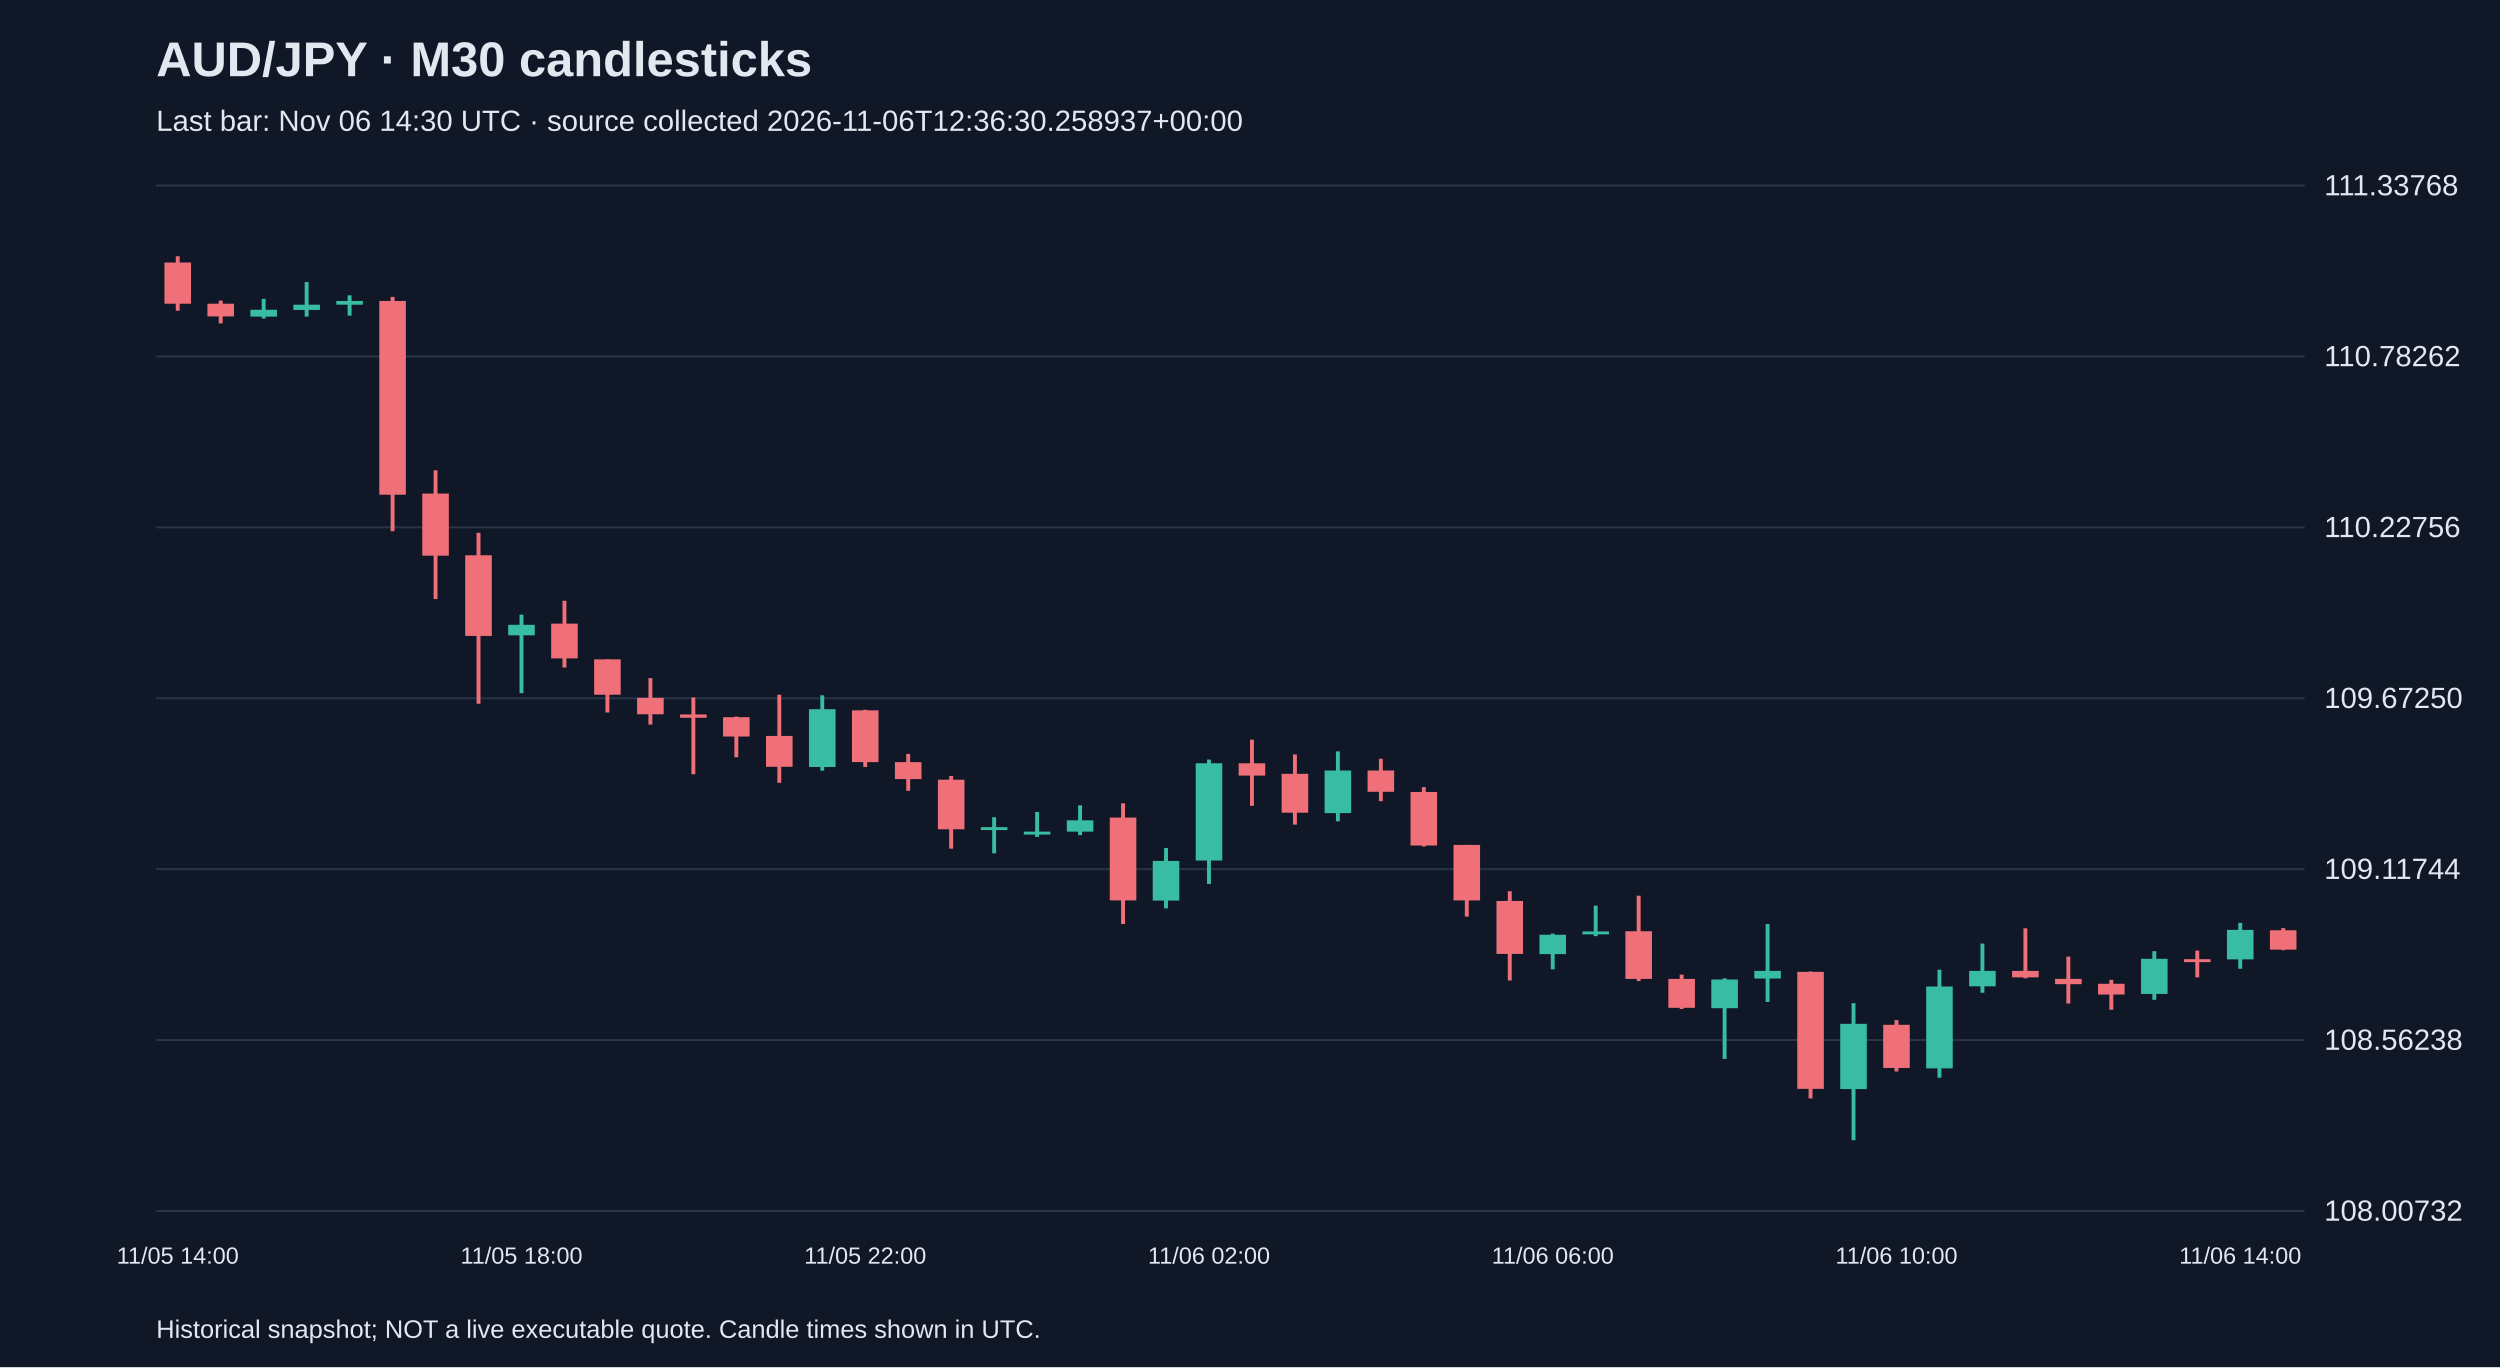
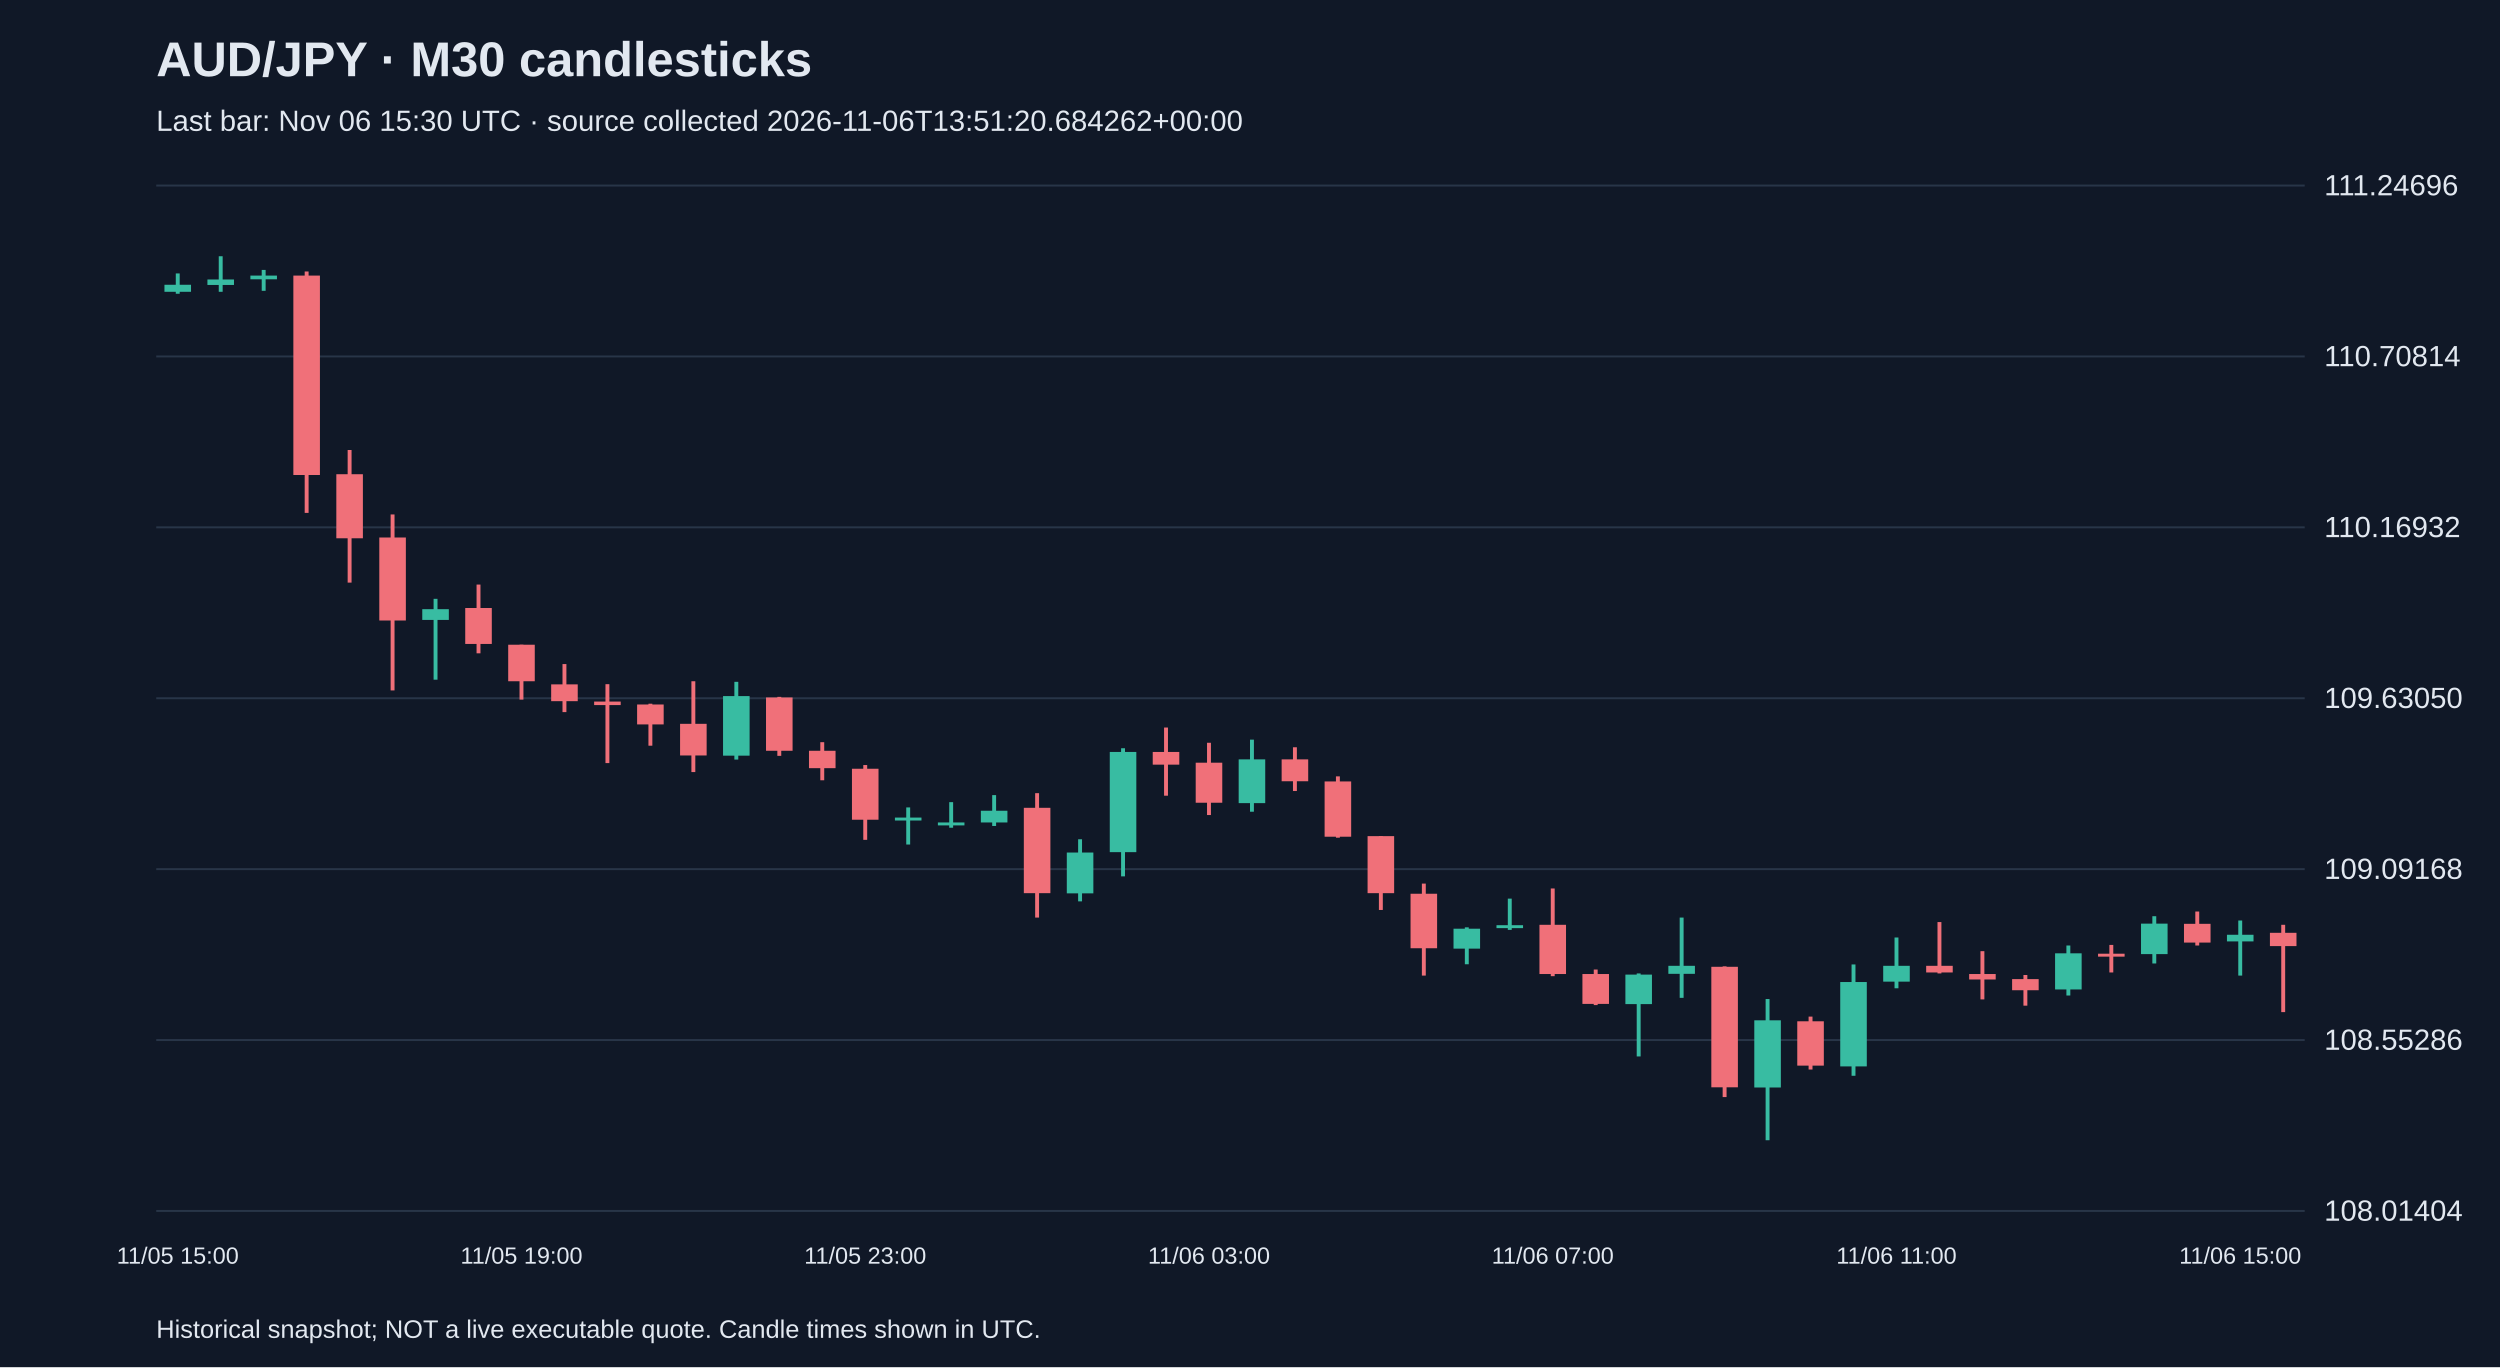
<svg xmlns="http://www.w3.org/2000/svg" viewBox="0 0 1280 700">
  <rect width="100%" height="100%" fill="#101827" />
  <style>text{font-family:Arial,sans-serif;fill:#e2e8f0}</style>
  <text x="80" y="39" font-size="25" font-weight="bold">AUD/JPY · M30 candlesticks</text>
-   <text x="80" y="67" font-size="15" fill="#a6b1c5">Last bar: Nov 06 14:30 UTC · source collected 2026-11-06T12:36:30.258937+00:00</text>
+   <text x="80" y="67" font-size="15" fill="#a6b1c5">Last bar: Nov 06 15:30 UTC · source collected 2026-11-06T13:51:20.684262+00:00</text>
  <line x1="80" y1="620.0" x2="1180" y2="620.0" stroke="#283548" />
-   <text x="1190" y="625.0" font-size="15">108.00732</text>
+   <text x="1190" y="625.0" font-size="15">108.01404</text>
  <line x1="80" y1="532.5" x2="1180" y2="532.5" stroke="#283548" />
-   <text x="1190" y="537.5" font-size="15">108.56238</text>
+   <text x="1190" y="537.5" font-size="15">108.55286</text>
  <line x1="80" y1="445.0" x2="1180" y2="445.0" stroke="#283548" />
-   <text x="1190" y="450.0" font-size="15">109.11744</text>
+   <text x="1190" y="450.0" font-size="15">109.09168</text>
  <line x1="80" y1="357.5" x2="1180" y2="357.5" stroke="#283548" />
-   <text x="1190" y="362.5" font-size="15">109.67250</text>
+   <text x="1190" y="362.5" font-size="15">109.63050</text>
  <line x1="80" y1="270.0" x2="1180" y2="270.0" stroke="#283548" />
-   <text x="1190" y="275.0" font-size="15">110.22756</text>
+   <text x="1190" y="275.0" font-size="15">110.16932</text>
  <line x1="80" y1="182.5" x2="1180" y2="182.5" stroke="#283548" />
-   <text x="1190" y="187.5" font-size="15">110.78262</text>
+   <text x="1190" y="187.5" font-size="15">110.70814</text>
  <line x1="80" y1="95.0" x2="1180" y2="95.0" stroke="#283548" />
-   <text x="1190" y="100.0" font-size="15">111.33768</text>
-   <line x1="91.0" y1="131.2" x2="91.0" y2="159.1" stroke="#f07079" stroke-width="2" />
-   <rect x="84.2" y="134.4" width="13.6" height="21.1" fill="#f07079" />
-   <text x="91.0" y="647" text-anchor="middle" font-size="12">11/05 14:00</text>
-   <line x1="113.0" y1="153.9" x2="113.0" y2="165.6" stroke="#f07079" stroke-width="2" />
-   <rect x="106.2" y="155.5" width="13.6" height="6.5" fill="#f07079" />
-   <line x1="135.0" y1="153.0" x2="135.0" y2="163.1" stroke="#38bca2" stroke-width="2" />
-   <rect x="128.2" y="158.6" width="13.6" height="3.5" fill="#38bca2" />
-   <line x1="157.0" y1="144.4" x2="157.0" y2="162.1" stroke="#38bca2" stroke-width="2" />
-   <rect x="150.2" y="156.0" width="13.6" height="2.7" fill="#38bca2" />
-   <line x1="179.0" y1="151.2" x2="179.0" y2="161.6" stroke="#38bca2" stroke-width="2" />
-   <rect x="172.2" y="154.1" width="13.6" height="1.9" fill="#38bca2" />
-   <line x1="201.0" y1="152.0" x2="201.0" y2="272.0" stroke="#f07079" stroke-width="2" />
-   <rect x="194.2" y="154.1" width="13.6" height="99.2" fill="#f07079" />
-   <line x1="223.0" y1="240.8" x2="223.0" y2="306.7" stroke="#f07079" stroke-width="2" />
-   <rect x="216.2" y="252.7" width="13.6" height="31.8" fill="#f07079" />
-   <line x1="245.0" y1="272.8" x2="245.0" y2="360.3" stroke="#f07079" stroke-width="2" />
-   <rect x="238.2" y="284.3" width="13.6" height="41.3" fill="#f07079" />
-   <line x1="267.0" y1="314.7" x2="267.0" y2="354.9" stroke="#38bca2" stroke-width="2" />
-   <rect x="260.2" y="319.9" width="13.6" height="5.4" fill="#38bca2" />
-   <text x="267.0" y="647" text-anchor="middle" font-size="12">11/05 18:00</text>
-   <line x1="289.0" y1="307.6" x2="289.0" y2="341.8" stroke="#f07079" stroke-width="2" />
-   <rect x="282.2" y="319.3" width="13.6" height="17.8" fill="#f07079" />
-   <line x1="311.0" y1="337.6" x2="311.0" y2="364.8" stroke="#f07079" stroke-width="2" />
-   <rect x="304.2" y="337.6" width="13.6" height="18.1" fill="#f07079" />
-   <line x1="333.0" y1="347.2" x2="333.0" y2="371.0" stroke="#f07079" stroke-width="2" />
-   <rect x="326.2" y="357.3" width="13.6" height="8.4" fill="#f07079" />
-   <line x1="355.0" y1="357.1" x2="355.0" y2="396.4" stroke="#f07079" stroke-width="2" />
-   <rect x="348.2" y="365.8" width="13.6" height="1.7" fill="#f07079" />
-   <line x1="377.0" y1="366.9" x2="377.0" y2="387.7" stroke="#f07079" stroke-width="2" />
-   <rect x="370.2" y="367.2" width="13.6" height="9.9" fill="#f07079" />
-   <line x1="399.0" y1="355.7" x2="399.0" y2="400.8" stroke="#f07079" stroke-width="2" />
-   <rect x="392.2" y="376.8" width="13.6" height="15.8" fill="#f07079" />
-   <line x1="421.0" y1="356.0" x2="421.0" y2="394.6" stroke="#38bca2" stroke-width="2" />
-   <rect x="414.2" y="363.1" width="13.6" height="29.6" fill="#38bca2" />
-   <line x1="443.0" y1="363.4" x2="443.0" y2="392.7" stroke="#f07079" stroke-width="2" />
-   <rect x="436.2" y="363.7" width="13.6" height="26.5" fill="#f07079" />
-   <text x="443.0" y="647" text-anchor="middle" font-size="12">11/05 22:00</text>
-   <line x1="465.0" y1="386.0" x2="465.0" y2="404.9" stroke="#f07079" stroke-width="2" />
-   <rect x="458.2" y="390.2" width="13.6" height="8.7" fill="#f07079" />
-   <line x1="487.0" y1="397.3" x2="487.0" y2="434.5" stroke="#f07079" stroke-width="2" />
-   <rect x="480.2" y="399.2" width="13.6" height="25.4" fill="#f07079" />
-   <line x1="509.0" y1="418.4" x2="509.0" y2="436.9" stroke="#38bca2" stroke-width="2" />
-   <rect x="502.2" y="423.5" width="13.6" height="1.5" fill="#38bca2" />
-   <line x1="531.0" y1="415.7" x2="531.0" y2="428.5" stroke="#38bca2" stroke-width="2" />
-   <rect x="524.2" y="425.8" width="13.6" height="1.5" fill="#38bca2" />
-   <line x1="553.0" y1="412.3" x2="553.0" y2="427.6" stroke="#38bca2" stroke-width="2" />
-   <rect x="546.2" y="420.0" width="13.6" height="5.8" fill="#38bca2" />
-   <line x1="575.0" y1="411.3" x2="575.0" y2="473.1" stroke="#f07079" stroke-width="2" />
-   <rect x="568.2" y="418.6" width="13.6" height="42.4" fill="#f07079" />
-   <line x1="597.0" y1="434.2" x2="597.0" y2="465.1" stroke="#38bca2" stroke-width="2" />
-   <rect x="590.2" y="440.8" width="13.6" height="20.3" fill="#38bca2" />
-   <line x1="619.0" y1="388.9" x2="619.0" y2="452.6" stroke="#38bca2" stroke-width="2" />
-   <rect x="612.2" y="390.8" width="13.6" height="49.8" fill="#38bca2" />
-   <text x="619.0" y="647" text-anchor="middle" font-size="12">11/06 02:00</text>
-   <line x1="641.0" y1="378.7" x2="641.0" y2="412.6" stroke="#f07079" stroke-width="2" />
-   <rect x="634.2" y="390.8" width="13.6" height="6.3" fill="#f07079" />
-   <line x1="663.0" y1="386.3" x2="663.0" y2="422.2" stroke="#f07079" stroke-width="2" />
-   <rect x="656.2" y="396.2" width="13.6" height="19.9" fill="#f07079" />
-   <line x1="685.0" y1="384.7" x2="685.0" y2="420.5" stroke="#38bca2" stroke-width="2" />
-   <rect x="678.2" y="394.5" width="13.6" height="21.8" fill="#38bca2" />
-   <line x1="707.0" y1="388.5" x2="707.0" y2="410.2" stroke="#f07079" stroke-width="2" />
-   <rect x="700.2" y="394.5" width="13.6" height="10.9" fill="#f07079" />
-   <line x1="729.0" y1="403.0" x2="729.0" y2="433.4" stroke="#f07079" stroke-width="2" />
-   <rect x="722.2" y="405.5" width="13.6" height="27.4" fill="#f07079" />
-   <line x1="751.0" y1="432.6" x2="751.0" y2="469.3" stroke="#f07079" stroke-width="2" />
-   <rect x="744.2" y="432.6" width="13.6" height="28.4" fill="#f07079" />
-   <line x1="773.0" y1="456.3" x2="773.0" y2="502.0" stroke="#f07079" stroke-width="2" />
-   <rect x="766.2" y="461.3" width="13.6" height="27.1" fill="#f07079" />
-   <line x1="795.0" y1="478.0" x2="795.0" y2="496.3" stroke="#38bca2" stroke-width="2" />
-   <rect x="788.2" y="478.6" width="13.6" height="9.9" fill="#38bca2" />
-   <text x="795.0" y="647" text-anchor="middle" font-size="12">11/06 06:00</text>
-   <line x1="817.0" y1="463.7" x2="817.0" y2="479.3" stroke="#38bca2" stroke-width="2" />
-   <rect x="810.2" y="476.9" width="13.6" height="1.5" fill="#38bca2" />
-   <line x1="839.0" y1="458.6" x2="839.0" y2="502.3" stroke="#f07079" stroke-width="2" />
-   <rect x="832.2" y="476.8" width="13.6" height="24.4" fill="#f07079" />
-   <line x1="861.0" y1="499.0" x2="861.0" y2="516.6" stroke="#f07079" stroke-width="2" />
-   <rect x="854.2" y="501.2" width="13.6" height="14.8" fill="#f07079" />
-   <line x1="883.0" y1="500.9" x2="883.0" y2="542.2" stroke="#38bca2" stroke-width="2" />
-   <rect x="876.2" y="501.5" width="13.6" height="14.7" fill="#38bca2" />
-   <line x1="905.0" y1="473.1" x2="905.0" y2="513.0" stroke="#38bca2" stroke-width="2" />
-   <rect x="898.2" y="497.1" width="13.6" height="3.9" fill="#38bca2" />
-   <line x1="927.0" y1="497.4" x2="927.0" y2="562.4" stroke="#f07079" stroke-width="2" />
-   <rect x="920.2" y="497.6" width="13.6" height="59.9" fill="#f07079" />
-   <line x1="949.0" y1="513.6" x2="949.0" y2="583.8" stroke="#38bca2" stroke-width="2" />
-   <rect x="942.2" y="524.2" width="13.6" height="33.4" fill="#38bca2" />
-   <line x1="971.0" y1="522.3" x2="971.0" y2="548.6" stroke="#f07079" stroke-width="2" />
-   <rect x="964.2" y="524.7" width="13.6" height="22.1" fill="#f07079" />
-   <text x="971.0" y="647" text-anchor="middle" font-size="12">11/06 10:00</text>
-   <line x1="993.0" y1="496.5" x2="993.0" y2="551.8" stroke="#38bca2" stroke-width="2" />
-   <rect x="986.2" y="505.1" width="13.6" height="41.9" fill="#38bca2" />
-   <line x1="1015.0" y1="483.1" x2="1015.0" y2="508.3" stroke="#38bca2" stroke-width="2" />
-   <rect x="1008.2" y="497.1" width="13.6" height="7.9" fill="#38bca2" />
-   <line x1="1037.0" y1="475.3" x2="1037.0" y2="500.9" stroke="#f07079" stroke-width="2" />
-   <rect x="1030.2" y="497.1" width="13.6" height="3.3" fill="#f07079" />
-   <line x1="1059.0" y1="489.8" x2="1059.0" y2="513.8" stroke="#f07079" stroke-width="2" />
-   <rect x="1052.2" y="501.2" width="13.6" height="2.7" fill="#f07079" />
-   <line x1="1081.0" y1="501.7" x2="1081.0" y2="517.0" stroke="#f07079" stroke-width="2" />
-   <rect x="1074.2" y="503.7" width="13.6" height="5.5" fill="#f07079" />
-   <line x1="1103.0" y1="487.0" x2="1103.0" y2="511.9" stroke="#38bca2" stroke-width="2" />
-   <rect x="1096.2" y="490.9" width="13.6" height="18.0" fill="#38bca2" />
-   <line x1="1125.0" y1="486.7" x2="1125.0" y2="500.4" stroke="#f07079" stroke-width="2" />
-   <rect x="1118.2" y="491.1" width="13.6" height="1.5" fill="#f07079" />
-   <line x1="1147.0" y1="472.5" x2="1147.0" y2="496.0" stroke="#38bca2" stroke-width="2" />
-   <rect x="1140.2" y="476.1" width="13.6" height="15.1" fill="#38bca2" />
-   <text x="1147.0" y="647" text-anchor="middle" font-size="12">11/06 14:00</text>
-   <line x1="1169.0" y1="475.2" x2="1169.0" y2="486.5" stroke="#f07079" stroke-width="2" />
-   <rect x="1162.2" y="476.3" width="13.6" height="9.9" fill="#f07079" />
+   <text x="1190" y="100.0" font-size="15">111.24696</text>
+   <line x1="91.0" y1="140.0" x2="91.0" y2="150.4" stroke="#38bca2" stroke-width="2" />
+   <rect x="84.2" y="145.8" width="13.6" height="3.6" fill="#38bca2" />
+   <text x="91.0" y="647" text-anchor="middle" font-size="12">11/05 15:00</text>
+   <line x1="113.0" y1="131.2" x2="113.0" y2="149.4" stroke="#38bca2" stroke-width="2" />
+   <rect x="106.2" y="143.1" width="13.6" height="2.8" fill="#38bca2" />
+   <line x1="135.0" y1="138.2" x2="135.0" y2="148.9" stroke="#38bca2" stroke-width="2" />
+   <rect x="128.2" y="141.1" width="13.6" height="1.9" fill="#38bca2" />
+   <line x1="157.0" y1="139.0" x2="157.0" y2="262.6" stroke="#f07079" stroke-width="2" />
+   <rect x="150.2" y="141.1" width="13.6" height="102.1" fill="#f07079" />
+   <line x1="179.0" y1="230.4" x2="179.0" y2="298.3" stroke="#f07079" stroke-width="2" />
+   <rect x="172.2" y="242.8" width="13.6" height="32.8" fill="#f07079" />
+   <line x1="201.0" y1="263.4" x2="201.0" y2="353.5" stroke="#f07079" stroke-width="2" />
+   <rect x="194.2" y="275.2" width="13.6" height="42.5" fill="#f07079" />
+   <line x1="223.0" y1="306.6" x2="223.0" y2="348.0" stroke="#38bca2" stroke-width="2" />
+   <rect x="216.2" y="311.9" width="13.6" height="5.5" fill="#38bca2" />
+   <line x1="245.0" y1="299.3" x2="245.0" y2="334.5" stroke="#f07079" stroke-width="2" />
+   <rect x="238.2" y="311.3" width="13.6" height="18.4" fill="#f07079" />
+   <line x1="267.0" y1="330.1" x2="267.0" y2="358.2" stroke="#f07079" stroke-width="2" />
+   <rect x="260.2" y="330.1" width="13.6" height="18.7" fill="#f07079" />
+   <text x="267.0" y="647" text-anchor="middle" font-size="12">11/05 19:00</text>
+   <line x1="289.0" y1="340.0" x2="289.0" y2="364.6" stroke="#f07079" stroke-width="2" />
+   <rect x="282.2" y="350.4" width="13.6" height="8.6" fill="#f07079" />
+   <line x1="311.0" y1="350.3" x2="311.0" y2="390.7" stroke="#f07079" stroke-width="2" />
+   <rect x="304.2" y="359.2" width="13.6" height="1.8" fill="#f07079" />
+   <line x1="333.0" y1="360.3" x2="333.0" y2="381.8" stroke="#f07079" stroke-width="2" />
+   <rect x="326.2" y="360.7" width="13.6" height="10.2" fill="#f07079" />
+   <line x1="355.0" y1="348.8" x2="355.0" y2="395.3" stroke="#f07079" stroke-width="2" />
+   <rect x="348.2" y="370.6" width="13.6" height="16.2" fill="#f07079" />
+   <line x1="377.0" y1="349.1" x2="377.0" y2="388.9" stroke="#38bca2" stroke-width="2" />
+   <rect x="370.2" y="356.4" width="13.6" height="30.5" fill="#38bca2" />
+   <line x1="399.0" y1="356.8" x2="399.0" y2="387.0" stroke="#f07079" stroke-width="2" />
+   <rect x="392.2" y="357.1" width="13.6" height="27.3" fill="#f07079" />
+   <line x1="421.0" y1="380.0" x2="421.0" y2="399.5" stroke="#f07079" stroke-width="2" />
+   <rect x="414.2" y="384.4" width="13.6" height="8.9" fill="#f07079" />
+   <line x1="443.0" y1="391.7" x2="443.0" y2="430.0" stroke="#f07079" stroke-width="2" />
+   <rect x="436.2" y="393.6" width="13.6" height="26.1" fill="#f07079" />
+   <text x="443.0" y="647" text-anchor="middle" font-size="12">11/05 23:00</text>
+   <line x1="465.0" y1="413.4" x2="465.0" y2="432.4" stroke="#38bca2" stroke-width="2" />
+   <rect x="458.2" y="418.6" width="13.6" height="1.5" fill="#38bca2" />
+   <line x1="487.0" y1="410.7" x2="487.0" y2="423.8" stroke="#38bca2" stroke-width="2" />
+   <rect x="480.2" y="421.1" width="13.6" height="1.5" fill="#38bca2" />
+   <line x1="509.0" y1="407.1" x2="509.0" y2="422.9" stroke="#38bca2" stroke-width="2" />
+   <rect x="502.2" y="415.1" width="13.6" height="6.0" fill="#38bca2" />
+   <line x1="531.0" y1="406.1" x2="531.0" y2="469.8" stroke="#f07079" stroke-width="2" />
+   <rect x="524.2" y="413.6" width="13.6" height="43.7" fill="#f07079" />
+   <line x1="553.0" y1="429.7" x2="553.0" y2="461.5" stroke="#38bca2" stroke-width="2" />
+   <rect x="546.2" y="436.5" width="13.6" height="20.9" fill="#38bca2" />
+   <line x1="575.0" y1="383.1" x2="575.0" y2="448.7" stroke="#38bca2" stroke-width="2" />
+   <rect x="568.2" y="385.0" width="13.6" height="51.3" fill="#38bca2" />
+   <line x1="597.0" y1="372.5" x2="597.0" y2="407.4" stroke="#f07079" stroke-width="2" />
+   <rect x="590.2" y="385.0" width="13.6" height="6.5" fill="#f07079" />
+   <line x1="619.0" y1="380.3" x2="619.0" y2="417.3" stroke="#f07079" stroke-width="2" />
+   <rect x="612.2" y="390.5" width="13.6" height="20.5" fill="#f07079" />
+   <text x="619.0" y="647" text-anchor="middle" font-size="12">11/06 03:00</text>
+   <line x1="641.0" y1="378.7" x2="641.0" y2="415.6" stroke="#38bca2" stroke-width="2" />
+   <rect x="634.2" y="388.8" width="13.6" height="22.4" fill="#38bca2" />
+   <line x1="663.0" y1="382.6" x2="663.0" y2="405.0" stroke="#f07079" stroke-width="2" />
+   <rect x="656.2" y="388.8" width="13.6" height="11.2" fill="#f07079" />
+   <line x1="685.0" y1="397.5" x2="685.0" y2="428.9" stroke="#f07079" stroke-width="2" />
+   <rect x="678.2" y="400.1" width="13.6" height="28.3" fill="#f07079" />
+   <line x1="707.0" y1="428.1" x2="707.0" y2="465.9" stroke="#f07079" stroke-width="2" />
+   <rect x="700.2" y="428.1" width="13.6" height="29.2" fill="#f07079" />
+   <line x1="729.0" y1="452.4" x2="729.0" y2="499.5" stroke="#f07079" stroke-width="2" />
+   <rect x="722.2" y="457.6" width="13.6" height="27.9" fill="#f07079" />
+   <line x1="751.0" y1="474.8" x2="751.0" y2="493.7" stroke="#38bca2" stroke-width="2" />
+   <rect x="744.2" y="475.5" width="13.6" height="10.2" fill="#38bca2" />
+   <line x1="773.0" y1="460.1" x2="773.0" y2="476.1" stroke="#38bca2" stroke-width="2" />
+   <rect x="766.2" y="473.7" width="13.6" height="1.5" fill="#38bca2" />
+   <line x1="795.0" y1="454.9" x2="795.0" y2="499.8" stroke="#f07079" stroke-width="2" />
+   <rect x="788.2" y="473.5" width="13.6" height="25.2" fill="#f07079" />
+   <text x="795.0" y="647" text-anchor="middle" font-size="12">11/06 07:00</text>
+   <line x1="817.0" y1="496.4" x2="817.0" y2="514.6" stroke="#f07079" stroke-width="2" />
+   <rect x="810.2" y="498.7" width="13.6" height="15.3" fill="#f07079" />
+   <line x1="839.0" y1="498.4" x2="839.0" y2="540.9" stroke="#38bca2" stroke-width="2" />
+   <rect x="832.2" y="499.0" width="13.6" height="15.1" fill="#38bca2" />
+   <line x1="861.0" y1="469.8" x2="861.0" y2="510.9" stroke="#38bca2" stroke-width="2" />
+   <rect x="854.2" y="494.5" width="13.6" height="4.1" fill="#38bca2" />
+   <line x1="883.0" y1="494.8" x2="883.0" y2="561.7" stroke="#f07079" stroke-width="2" />
+   <rect x="876.2" y="495.0" width="13.6" height="61.7" fill="#f07079" />
+   <line x1="905.0" y1="511.5" x2="905.0" y2="583.8" stroke="#38bca2" stroke-width="2" />
+   <rect x="898.2" y="522.4" width="13.6" height="34.4" fill="#38bca2" />
+   <line x1="927.0" y1="520.5" x2="927.0" y2="547.6" stroke="#f07079" stroke-width="2" />
+   <rect x="920.2" y="522.9" width="13.6" height="22.7" fill="#f07079" />
+   <line x1="949.0" y1="493.8" x2="949.0" y2="550.8" stroke="#38bca2" stroke-width="2" />
+   <rect x="942.2" y="502.8" width="13.6" height="43.2" fill="#38bca2" />
+   <line x1="971.0" y1="480.0" x2="971.0" y2="506.0" stroke="#38bca2" stroke-width="2" />
+   <rect x="964.2" y="494.5" width="13.6" height="8.1" fill="#38bca2" />
+   <text x="971.0" y="647" text-anchor="middle" font-size="12">11/06 11:00</text>
+   <line x1="993.0" y1="472.1" x2="993.0" y2="498.4" stroke="#f07079" stroke-width="2" />
+   <rect x="986.2" y="494.5" width="13.6" height="3.4" fill="#f07079" />
+   <line x1="1015.0" y1="487.0" x2="1015.0" y2="511.7" stroke="#f07079" stroke-width="2" />
+   <rect x="1008.2" y="498.7" width="13.6" height="2.8" fill="#f07079" />
+   <line x1="1037.0" y1="499.2" x2="1037.0" y2="514.9" stroke="#f07079" stroke-width="2" />
+   <rect x="1030.2" y="501.3" width="13.6" height="5.7" fill="#f07079" />
+   <line x1="1059.0" y1="484.1" x2="1059.0" y2="509.7" stroke="#38bca2" stroke-width="2" />
+   <rect x="1052.2" y="488.1" width="13.6" height="18.5" fill="#38bca2" />
+   <line x1="1081.0" y1="483.8" x2="1081.0" y2="497.9" stroke="#f07079" stroke-width="2" />
+   <rect x="1074.2" y="488.3" width="13.6" height="1.5" fill="#f07079" />
+   <line x1="1103.0" y1="469.1" x2="1103.0" y2="493.3" stroke="#38bca2" stroke-width="2" />
+   <rect x="1096.2" y="472.9" width="13.6" height="15.6" fill="#38bca2" />
+   <line x1="1125.0" y1="466.7" x2="1125.0" y2="484.1" stroke="#f07079" stroke-width="2" />
+   <rect x="1118.2" y="473.0" width="13.6" height="9.6" fill="#f07079" />
+   <line x1="1147.0" y1="471.3" x2="1147.0" y2="499.5" stroke="#38bca2" stroke-width="2" />
+   <rect x="1140.2" y="478.6" width="13.6" height="3.4" fill="#38bca2" />
+   <text x="1147.0" y="647" text-anchor="middle" font-size="12">11/06 15:00</text>
+   <line x1="1169.0" y1="473.5" x2="1169.0" y2="518.2" stroke="#f07079" stroke-width="2" />
+   <rect x="1162.2" y="477.6" width="13.6" height="6.8" fill="#f07079" />
  <text x="80" y="685" font-size="13">Historical snapshot; NOT a live executable quote. Candle times shown in UTC.</text>
</svg>
